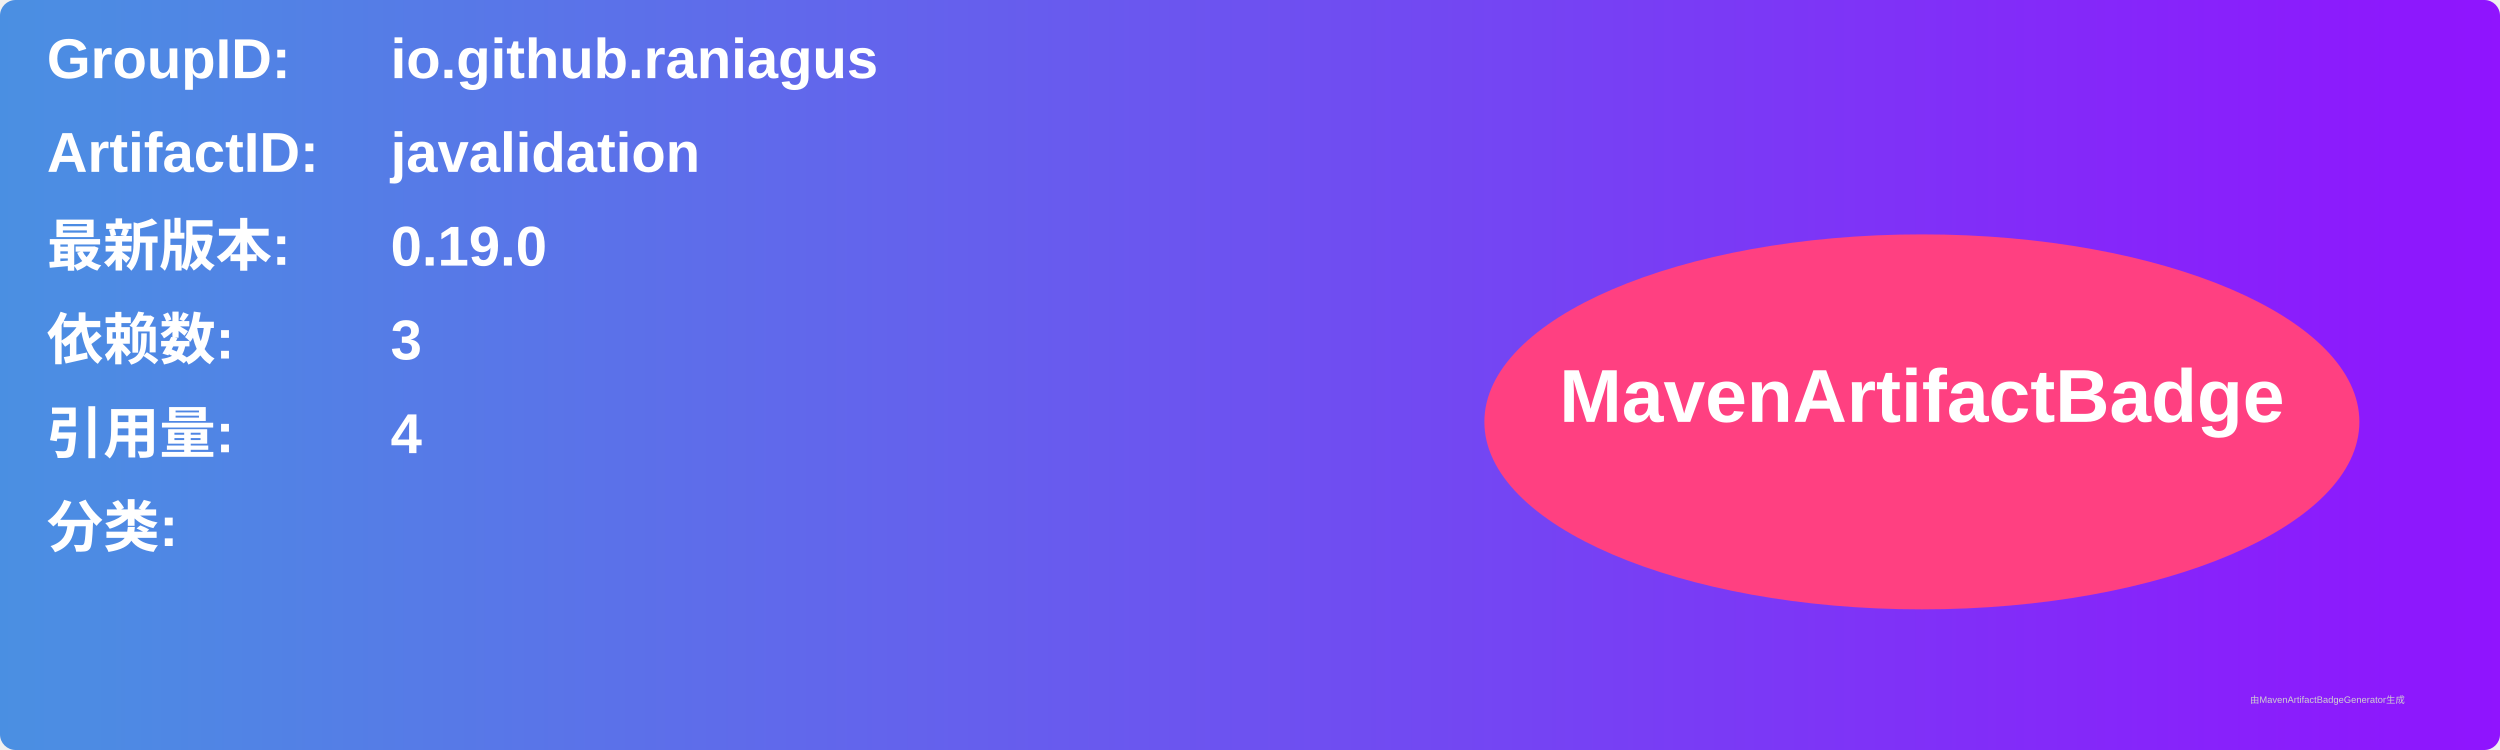
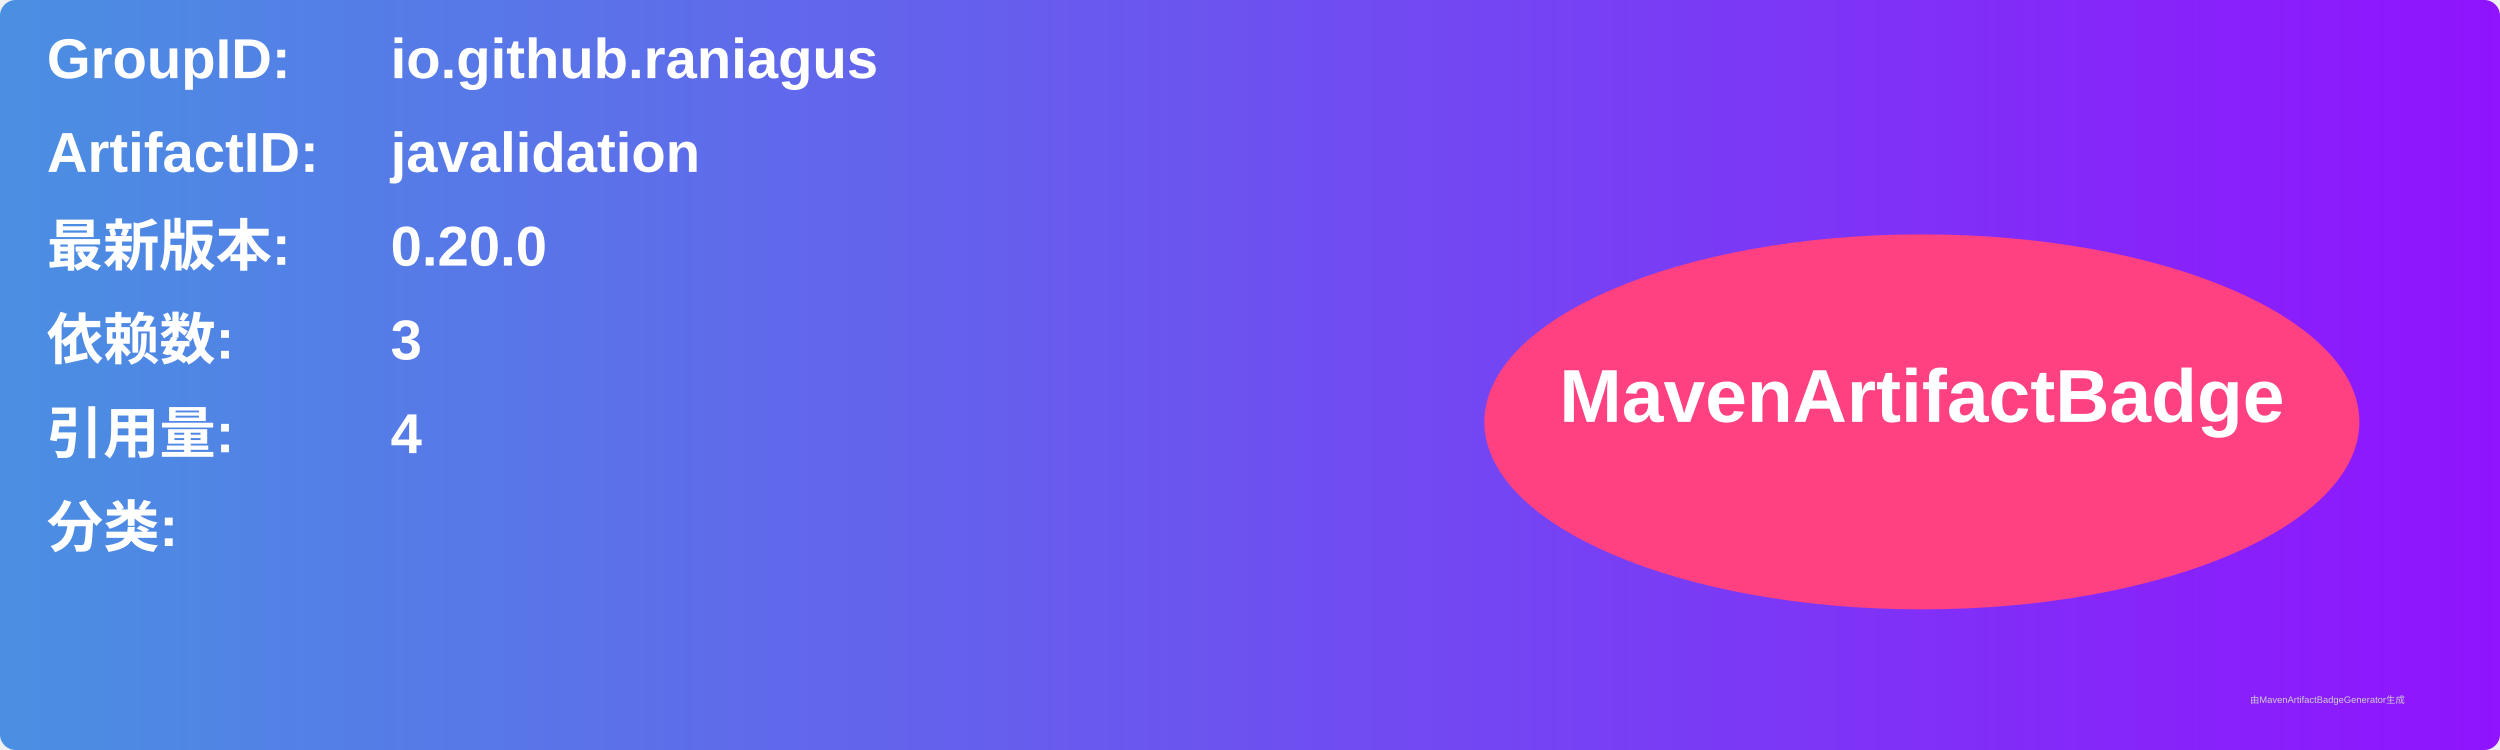
<svg xmlns="http://www.w3.org/2000/svg" width="800" height="240" viewBox="0 0 800 240">
  <linearGradient id="grad" x1="0%" y1="0%" x2="100%" y2="0%">
    <stop offset="0%" stop-color="#4a90e2" />
    <stop offset="100%" stop-color="#9013fe" />
  </linearGradient>
  <rect width="100%" height="100%" rx="5" ry="5" fill="url(#grad)" />
  <g transform="translate(15, 15)">
    <text x="0" y="10" font-family="Arial" font-size="18" fill="white" font-weight="bold" width="260">GroupID:</text>
    <text x="110" y="10" font-family="Arial" font-size="18" fill="white" font-weight="bold" width="460">io.github.raniagus</text>
    <text x="0" y="40" font-family="Arial" font-size="18" fill="white" font-weight="bold" width="260">ArtifactID:</text>
    <text x="110" y="40" font-family="Arial" font-size="18" fill="white" font-weight="bold" width="460">javalidation</text>
    <text x="0" y="70" font-family="Arial" font-size="18" fill="white" font-weight="bold">最新版本:</text>
    <text x="110" y="70" font-family="Arial" font-size="18" fill="white" font-weight="bold">
-       <tspan font-weight="bold">0.19.0</tspan>
+       <tspan font-weight="bold">0.20.0</tspan>
    </text>
    <text x="0" y="100" font-family="Arial" font-size="18" fill="white" font-weight="bold">依赖数: </text>
    <text x="110" y="100" font-family="Arial" font-size="18" fill="white">
      <tspan font-weight="bold">3</tspan>
    </text>
    <text x="0" y="130" font-family="Arial" font-size="18" fill="white" font-weight="bold">引用量: </text>
    <text x="110" y="130" font-family="Arial" font-size="18" fill="white">
      <tspan font-weight="bold">4</tspan>
    </text>
    <text x="0" y="160" font-family="Arial" font-size="18" fill="white" font-weight="bold">分类:</text>
    <text x="10" y="190" font-family="Arial" font-size="10" fill="white">
      <tspan font-weight="bold" />
    </text>
    <ellipse cx="600" cy="120" rx="140" ry="60" fill="#ff4081" />
    <text x="600" y="120" text-anchor="middle" font-family="Arial" font-size="24" fill="white" font-weight="bold">MavenArtifactBadge</text>
  </g>
  <text x="720" y="225" font-family="Arial" font-size="3" fill="#d0d0d0">由MavenArtifactBadgeGenerator生成</text>
</svg>
